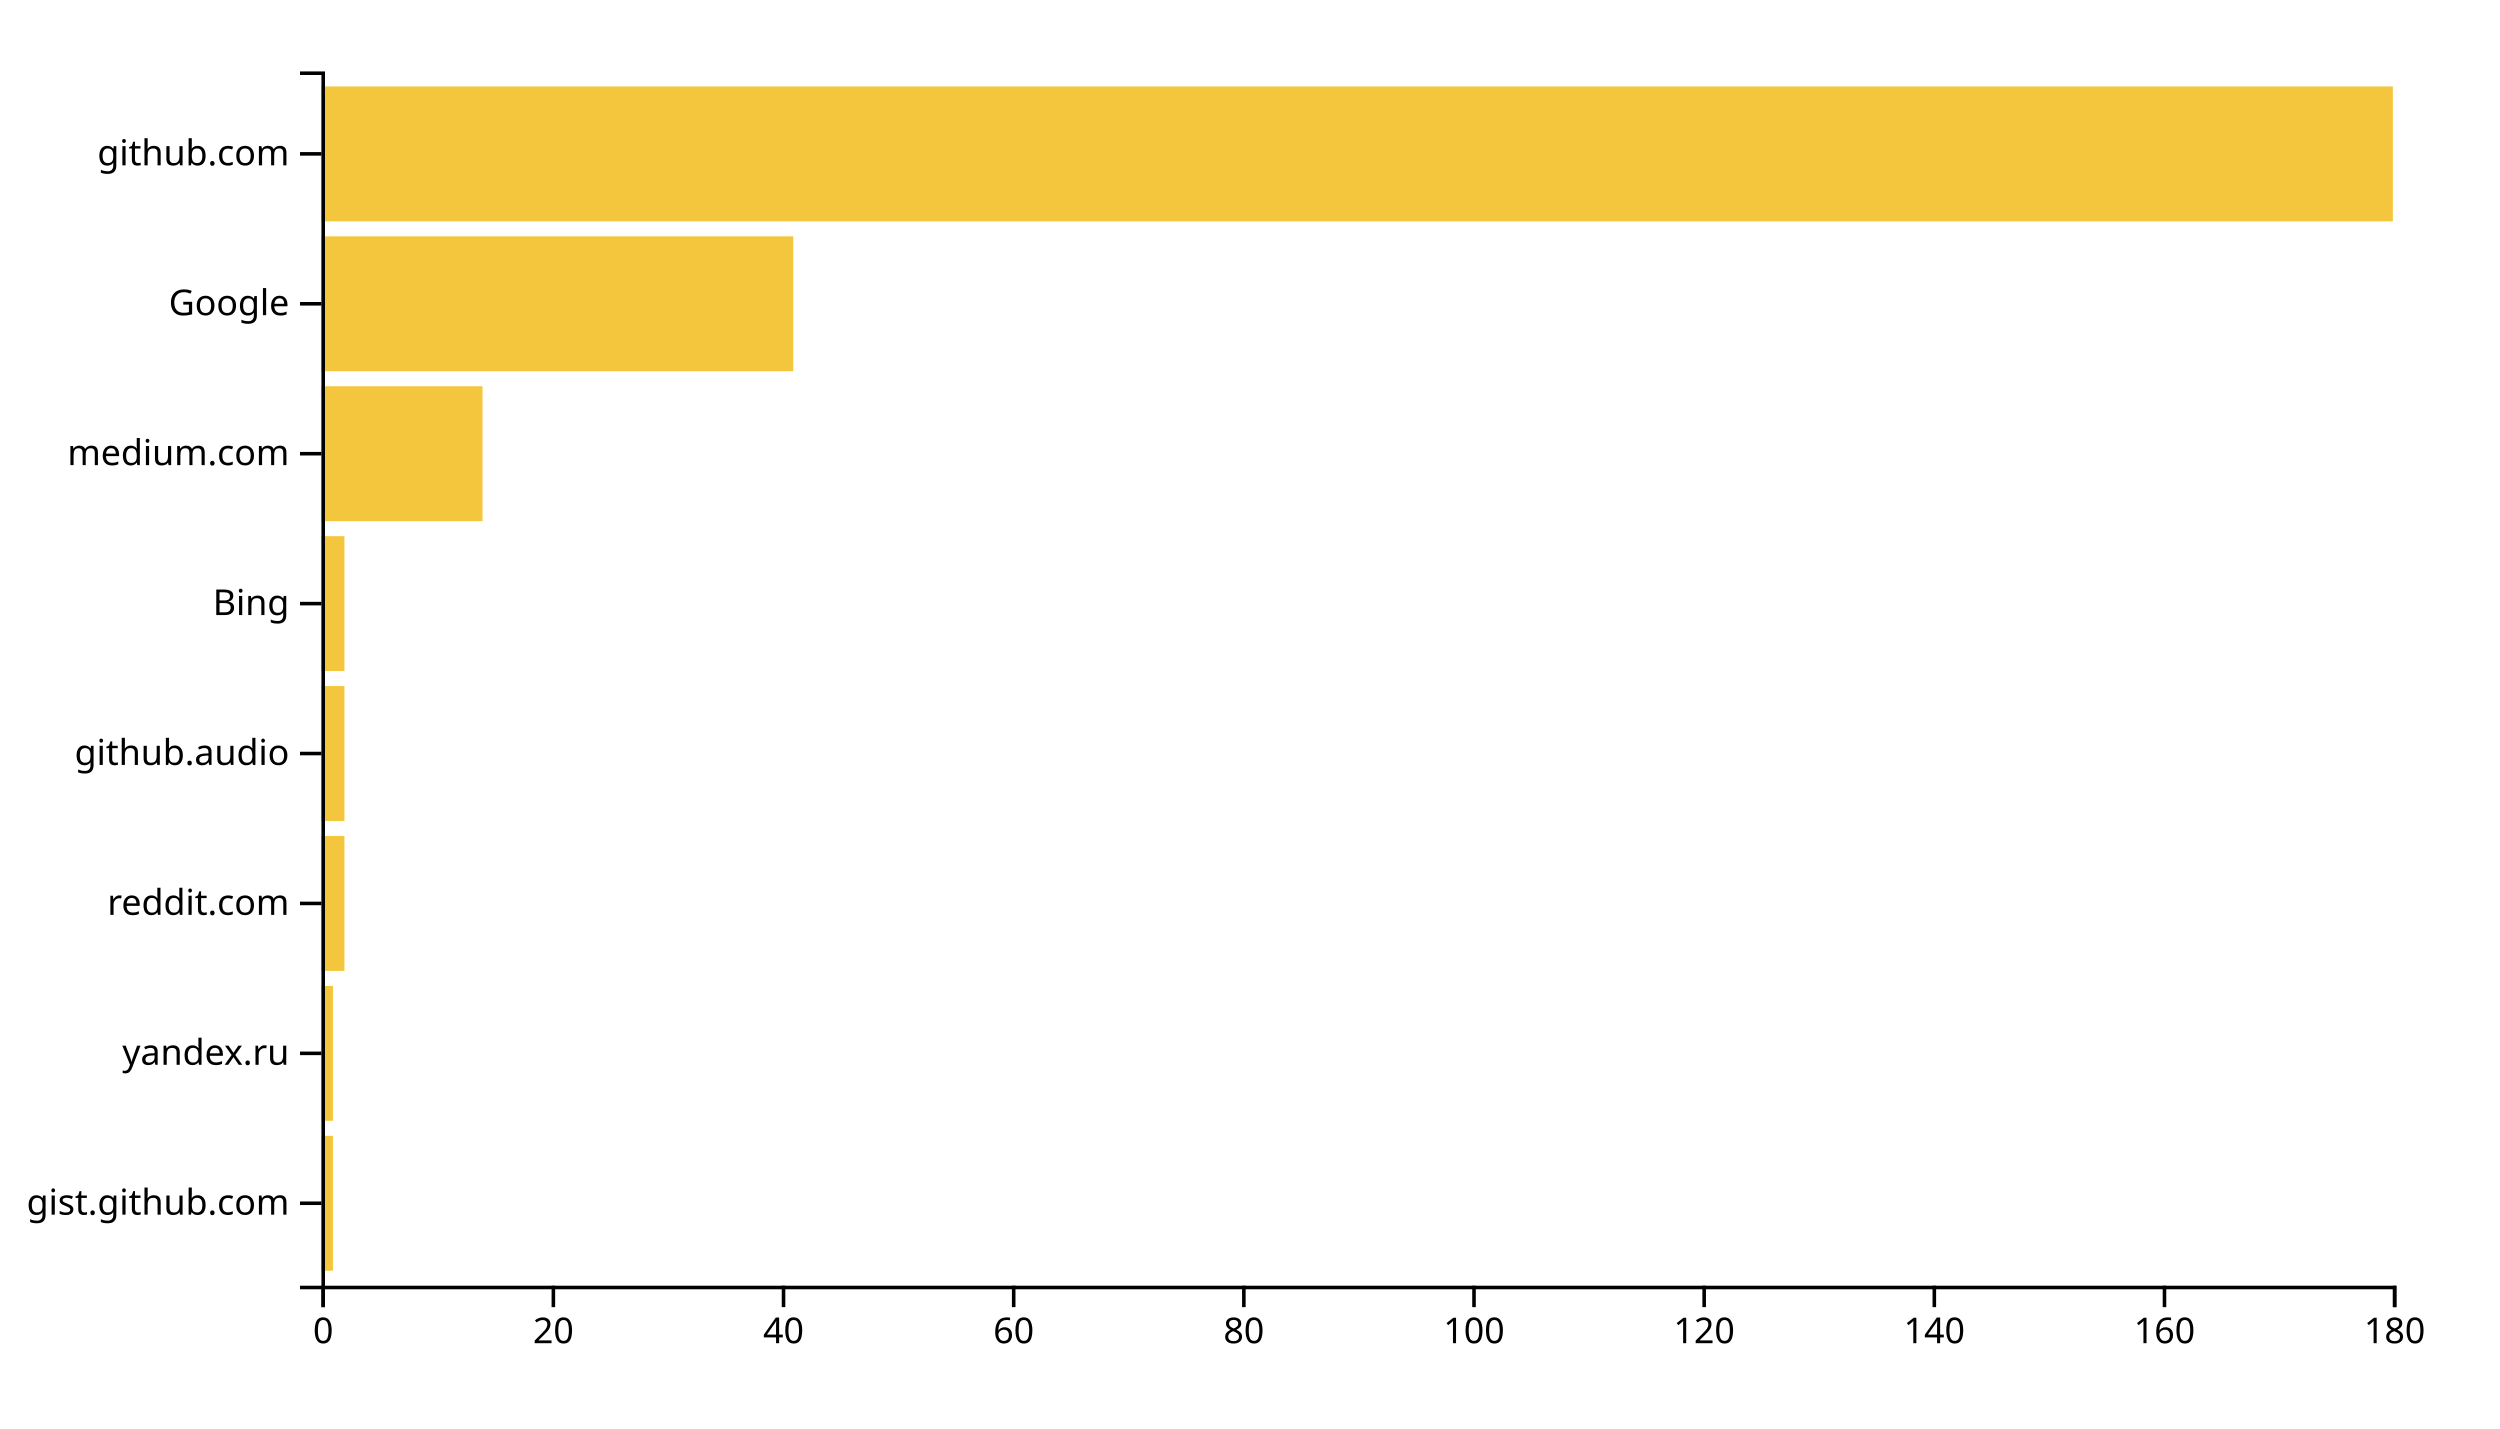
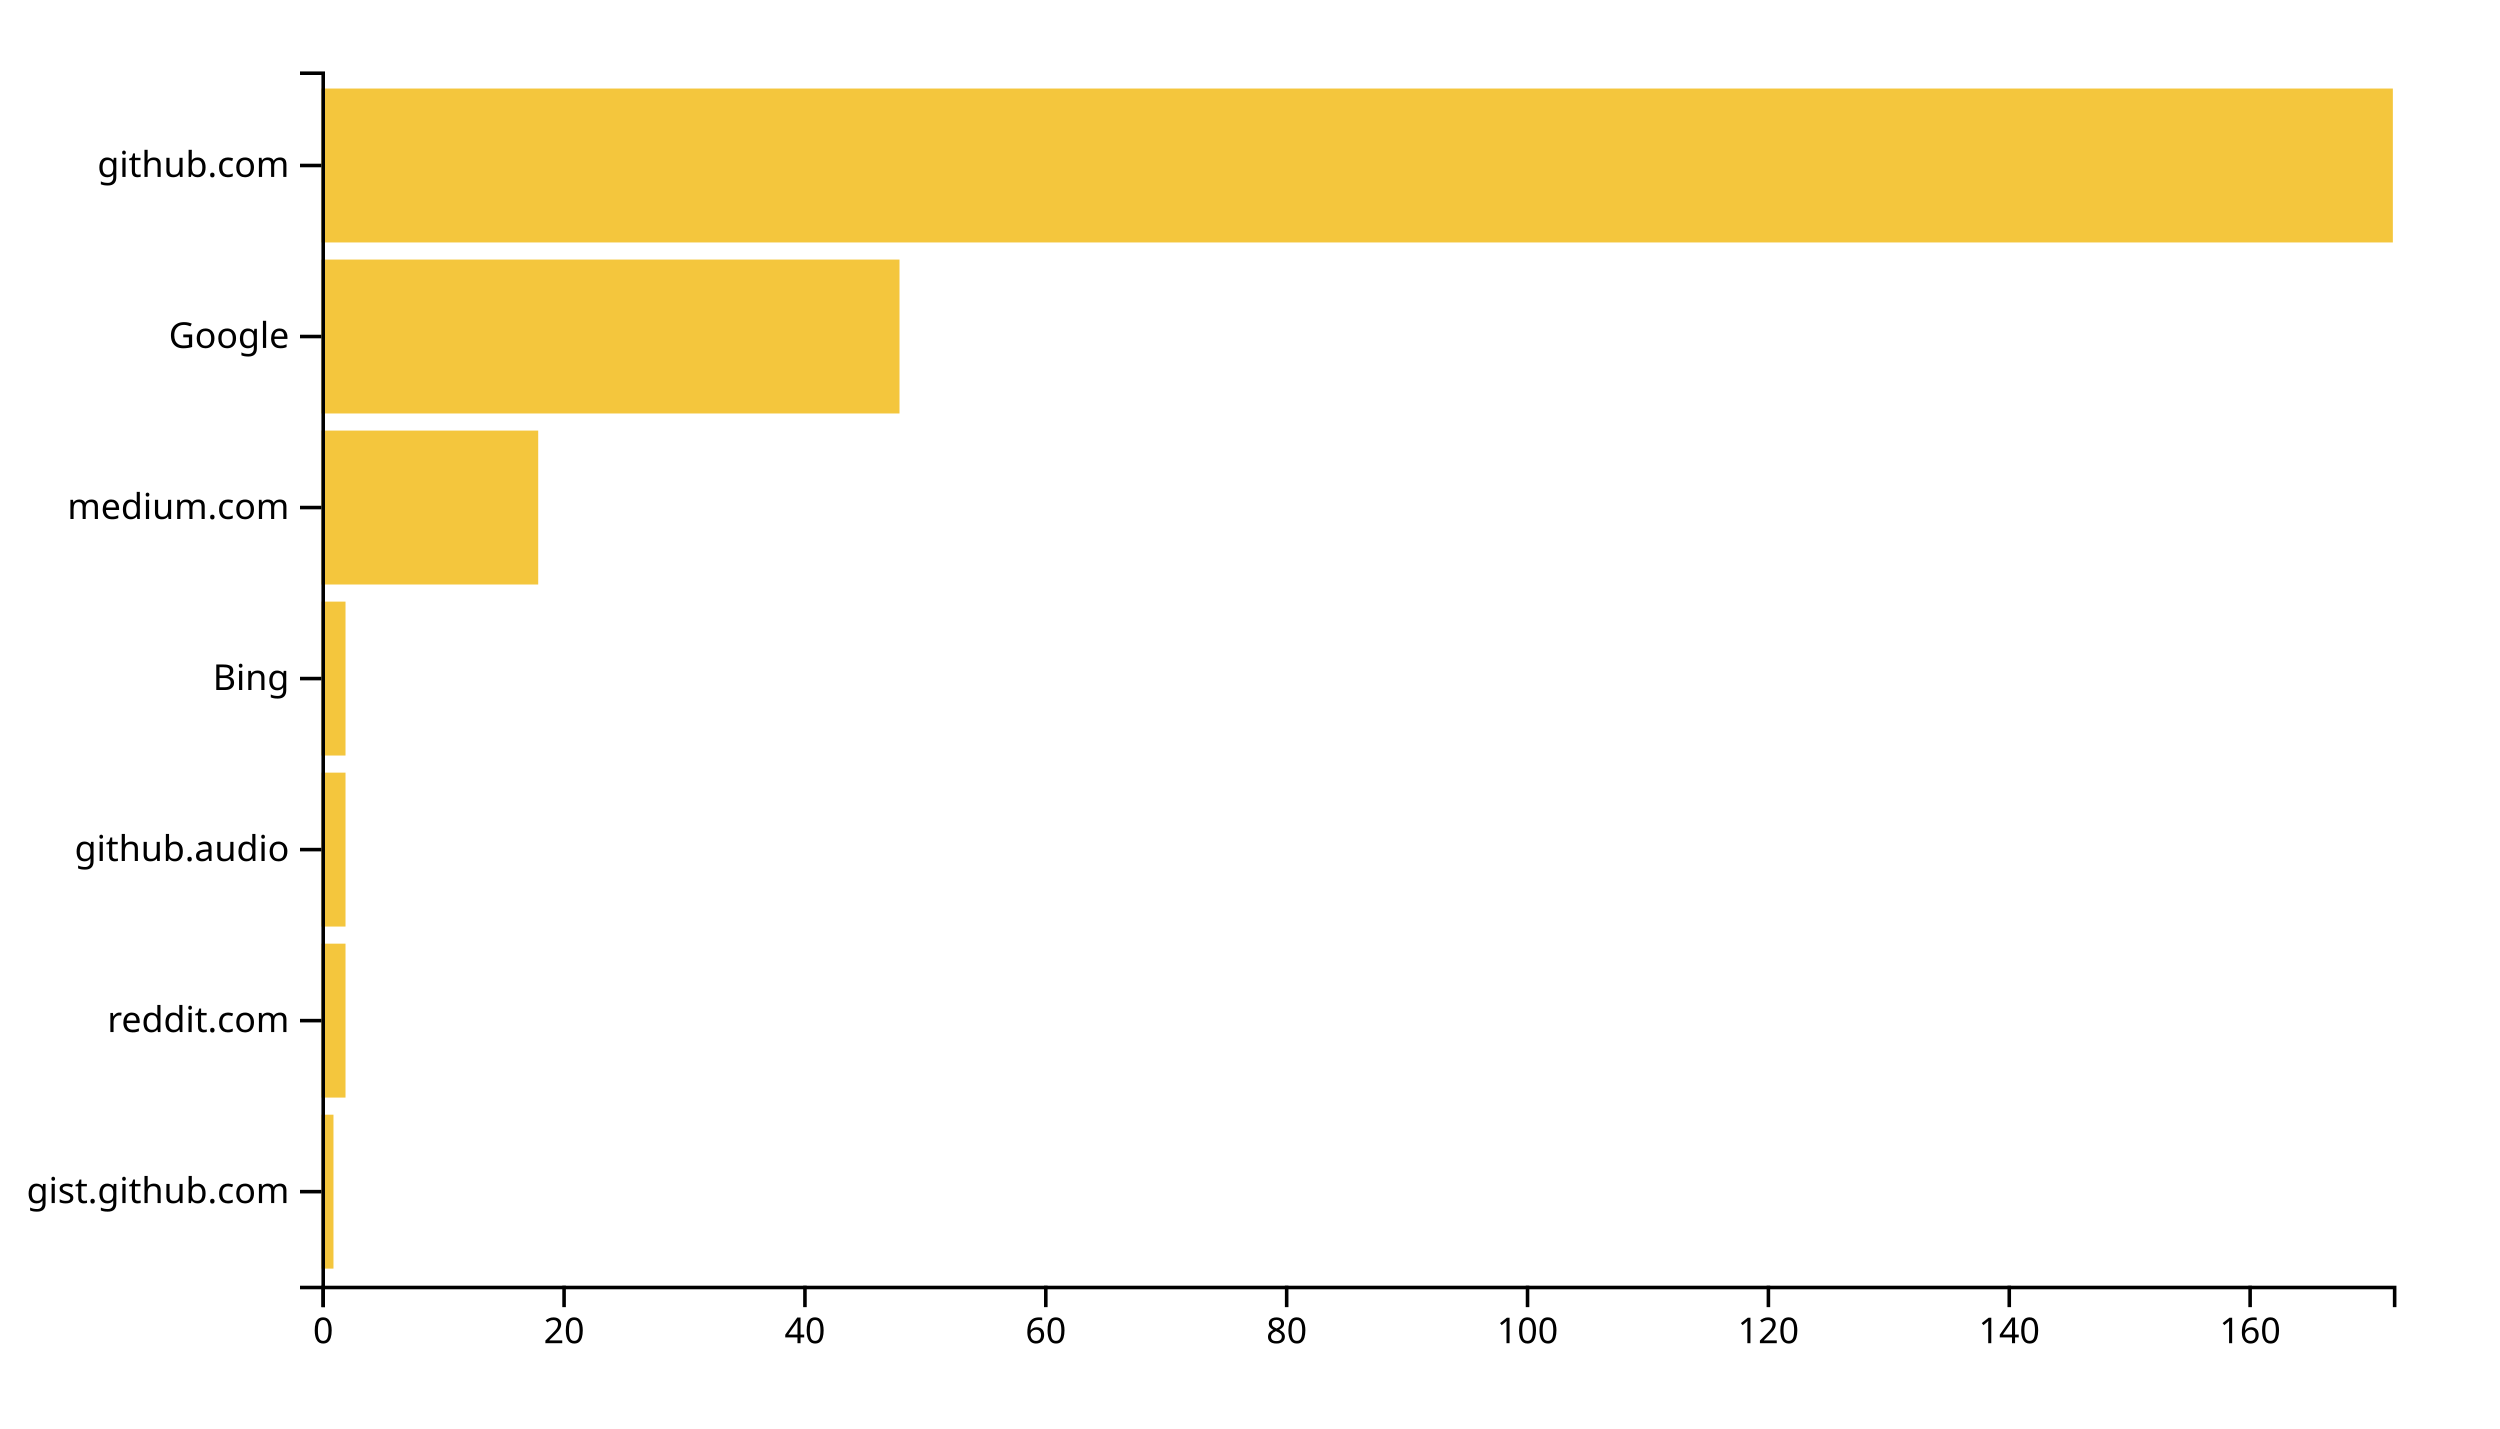
<svg xmlns="http://www.w3.org/2000/svg" width="700" height="400">
  <g transform="translate(90,20)">
-     <rect class="bar" width="3.222" y="298.025" height="37.778" style="fill: #f4c63d; text-anchor: end;" />
-     <rect class="bar" width="3.222" y="256.049" height="37.778" style="fill: #f4c63d; text-anchor: end;" />
-     <rect class="bar" width="6.444" y="214.074" height="37.778" style="fill: #f4c63d; text-anchor: end;" />
-     <rect class="bar" width="6.444" y="172.099" height="37.778" style="fill: #f4c63d; text-anchor: end;" />
-     <rect class="bar" width="6.444" y="130.123" height="37.778" style="fill: #f4c63d; text-anchor: end;" />
-     <rect class="bar" width="45.111" y="88.148" height="37.778" style="fill: #f4c63d; text-anchor: end;" />
-     <rect class="bar" width="132.111" y="46.173" height="37.778" style="fill: #f4c63d; text-anchor: end;" />
-     <rect class="bar" width="580" y="4.198" height="37.778" style="fill: #f4c63d; text-anchor: end;" />
+     <rect class="bar" width="3.372" y="292.113" height="43.099" style="fill: #f4c63d; text-anchor: end;" />
+     <rect class="bar" width="6.744" y="244.225" height="43.099" style="fill: #f4c63d; text-anchor: end;" />
+     <rect class="bar" width="6.744" y="196.338" height="43.099" style="fill: #f4c63d; text-anchor: end;" />
+     <rect class="bar" width="6.744" y="148.451" height="43.099" style="fill: #f4c63d; text-anchor: end;" />
+     <rect class="bar" width="60.698" y="100.563" height="43.099" style="fill: #f4c63d; text-anchor: end;" />
+     <rect class="bar" width="161.86" y="52.676" height="43.099" style="fill: #f4c63d; text-anchor: end;" />
+     <rect class="bar" width="580" y="4.789" height="43.099" style="fill: #f4c63d; text-anchor: end;" />
    <g transform="translate(0,340)" fill="none" font-size="10" font-family="sans-serif" text-anchor="middle">
      <path class="domain" stroke="currentColor" d="M0.5,6V0.5H580.5V6" />
      <g class="tick" opacity="1" transform="translate(0.5,0)">
        <line stroke="currentColor" y2="6" />
        <text fill="currentColor" y="9" dy="0.71em">0</text>
      </g>
-       <g class="tick" opacity="1" transform="translate(64.94444,0)">
+       <g class="tick" opacity="1" transform="translate(67.94186,0)">
        <line stroke="currentColor" y2="6" />
        <text fill="currentColor" y="9" dy="0.71em">20</text>
      </g>
-       <g class="tick" opacity="1" transform="translate(129.3889,0)">
+       <g class="tick" opacity="1" transform="translate(135.3837,0)">
        <line stroke="currentColor" y2="6" />
        <text fill="currentColor" y="9" dy="0.71em">40</text>
      </g>
-       <g class="tick" opacity="1" transform="translate(193.8333,0)">
+       <g class="tick" opacity="1" transform="translate(202.8256,0)">
        <line stroke="currentColor" y2="6" />
        <text fill="currentColor" y="9" dy="0.71em">60</text>
      </g>
-       <g class="tick" opacity="1" transform="translate(258.2778,0)">
+       <g class="tick" opacity="1" transform="translate(270.2674,0)">
        <line stroke="currentColor" y2="6" />
        <text fill="currentColor" y="9" dy="0.71em">80</text>
      </g>
-       <g class="tick" opacity="1" transform="translate(322.7222,0)">
+       <g class="tick" opacity="1" transform="translate(337.7093,0)">
        <line stroke="currentColor" y2="6" />
        <text fill="currentColor" y="9" dy="0.71em">100</text>
      </g>
-       <g class="tick" opacity="1" transform="translate(387.1667,0)">
+       <g class="tick" opacity="1" transform="translate(405.1512,0)">
        <line stroke="currentColor" y2="6" />
        <text fill="currentColor" y="9" dy="0.71em">120</text>
      </g>
-       <g class="tick" opacity="1" transform="translate(451.6111,0)">
+       <g class="tick" opacity="1" transform="translate(472.593,0)">
        <line stroke="currentColor" y2="6" />
        <text fill="currentColor" y="9" dy="0.71em">140</text>
      </g>
-       <g class="tick" opacity="1" transform="translate(516.0556,0)">
+       <g class="tick" opacity="1" transform="translate(540.0349,0)">
        <line stroke="currentColor" y2="6" />
        <text fill="currentColor" y="9" dy="0.71em">160</text>
-       </g>
-       <g class="tick" opacity="1" transform="translate(580.5,0)">
-         <line stroke="currentColor" y2="6" />
-         <text fill="currentColor" y="9" dy="0.71em">180</text>
      </g>
    </g>
    <g fill="none" font-size="10" font-family="sans-serif" text-anchor="end">
      <path class="domain" stroke="currentColor" d="M-6,340.5H0.5V0.5H-6" />
-       <g class="tick" opacity="1" transform="translate(0,316.9136)">
+       <g class="tick" opacity="1" transform="translate(0,313.662)">
        <line stroke="currentColor" x2="-6" />
        <text fill="currentColor" x="-9" dy="0.32em">gist.github.com</text>
      </g>
-       <g class="tick" opacity="1" transform="translate(0,274.9383)">
-         <line stroke="currentColor" x2="-6" />
-         <text fill="currentColor" x="-9" dy="0.32em">yandex.ru</text>
-       </g>
-       <g class="tick" opacity="1" transform="translate(0,232.963)">
+       <g class="tick" opacity="1" transform="translate(0,265.7746)">
        <line stroke="currentColor" x2="-6" />
        <text fill="currentColor" x="-9" dy="0.32em">reddit.com</text>
      </g>
-       <g class="tick" opacity="1" transform="translate(0,190.9877)">
+       <g class="tick" opacity="1" transform="translate(0,217.8873)">
        <line stroke="currentColor" x2="-6" />
        <text fill="currentColor" x="-9" dy="0.32em">github.audio</text>
      </g>
-       <g class="tick" opacity="1" transform="translate(0,149.0123)">
+       <g class="tick" opacity="1" transform="translate(0,170)">
        <line stroke="currentColor" x2="-6" />
        <text fill="currentColor" x="-9" dy="0.32em">Bing</text>
      </g>
-       <g class="tick" opacity="1" transform="translate(0,107.037)">
+       <g class="tick" opacity="1" transform="translate(0,122.1127)">
        <line stroke="currentColor" x2="-6" />
        <text fill="currentColor" x="-9" dy="0.32em">medium.com</text>
      </g>
-       <g class="tick" opacity="1" transform="translate(0,65.06173)">
+       <g class="tick" opacity="1" transform="translate(0,74.22535)">
        <line stroke="currentColor" x2="-6" />
        <text fill="currentColor" x="-9" dy="0.32em">Google</text>
      </g>
-       <g class="tick" opacity="1" transform="translate(0,23.08642)">
+       <g class="tick" opacity="1" transform="translate(0,26.33803)">
        <line stroke="currentColor" x2="-6" />
        <text fill="currentColor" x="-9" dy="0.32em">github.com</text>
      </g>
    </g>
  </g>
</svg>
